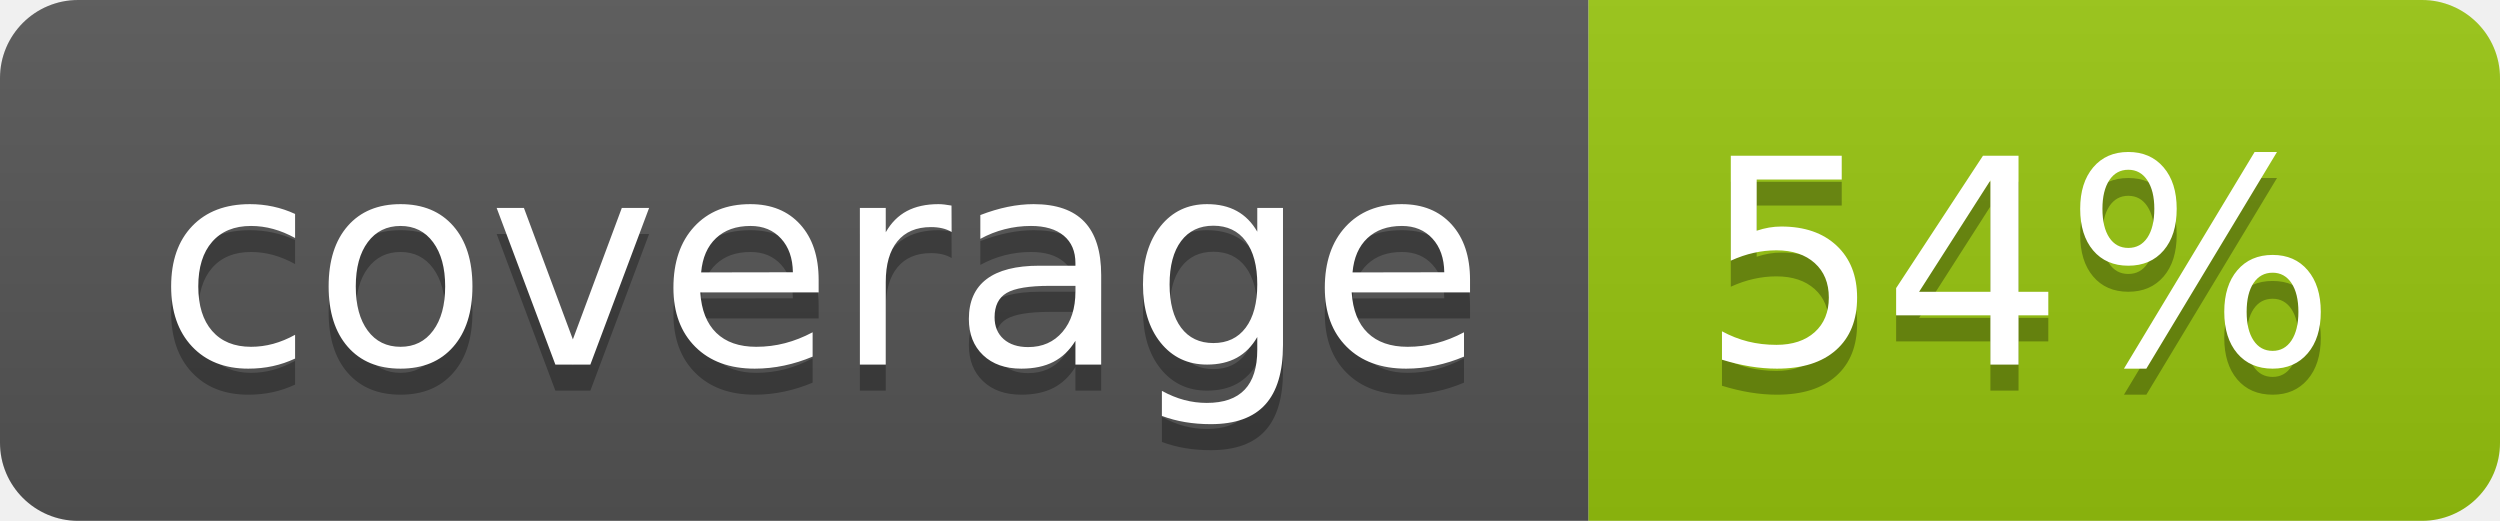
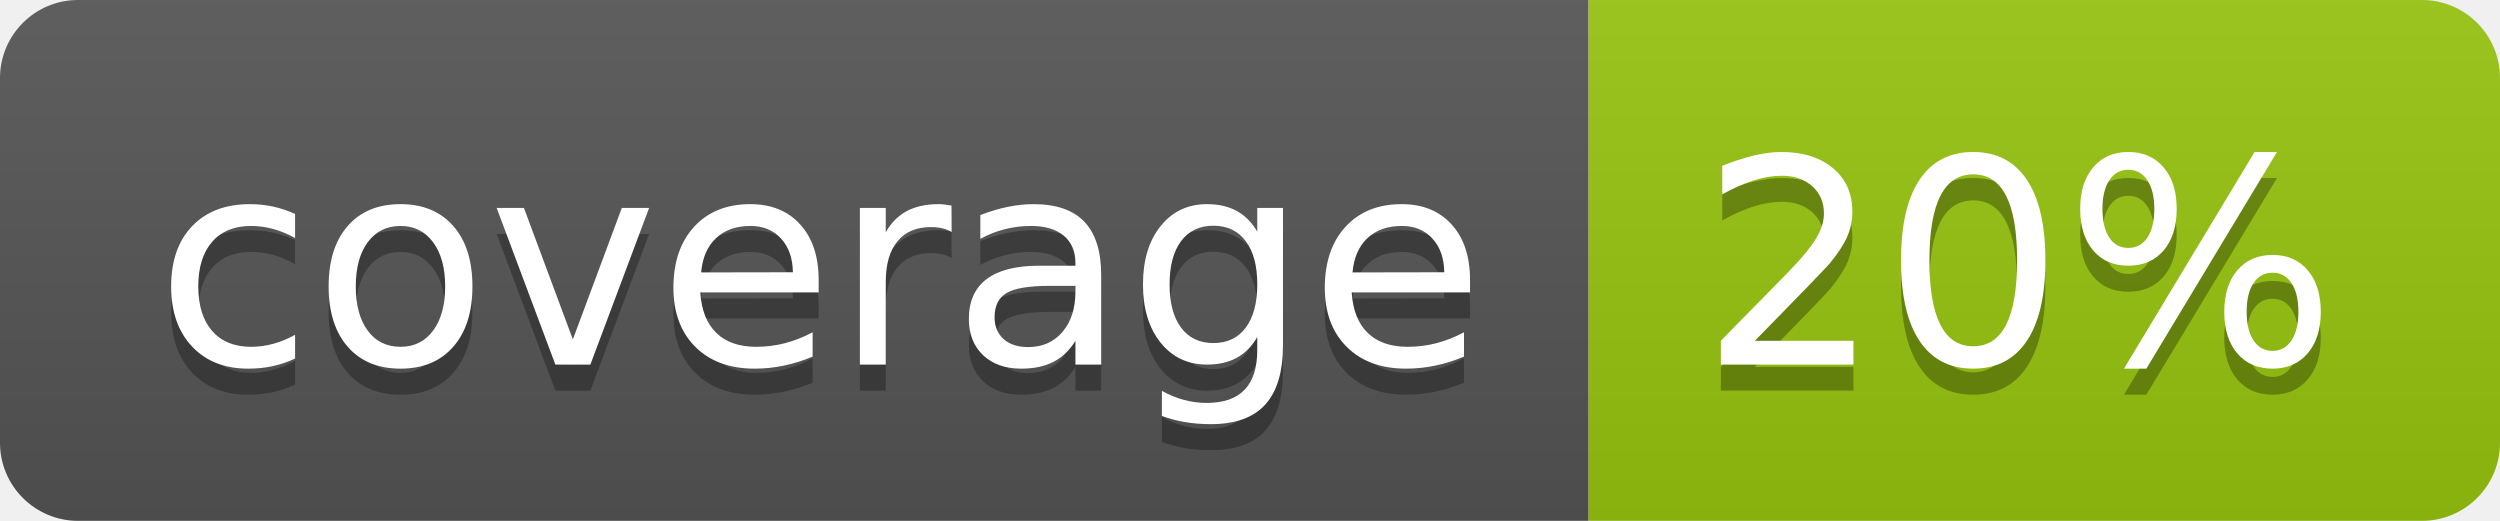
<svg xmlns="http://www.w3.org/2000/svg" width="96" height="20">
  <linearGradient id="b" x2="0" y2="100%">
    <stop offset="0" stop-color="#bbb" stop-opacity=".1" />
    <stop offset="1" stop-opacity=".1" />
  </linearGradient>
  <clipPath id="a">
    <rect width="96" height="20" rx="3" fill="#fff" />
  </clipPath>
  <g clip-path="url(#a)">
    <path fill="#555" d="M0 0h61v20H0z" />
    <path fill="#97C50F" d="M61 0h35v20H61z" />
    <path fill="url(#b)" d="M0 0h96v20H0z" />
  </g>
  <g fill="#fff" text-anchor="middle" font-family="DejaVu Sans,Verdana,Geneva,sans-serif" font-size="110">
    <text x="315" y="150" fill="#010101" fill-opacity=".3" transform="scale(.1)" textLength="510">coverage</text>
    <text x="315" y="140" transform="scale(.1)" textLength="510">coverage</text>
-     <text x="775" y="150" fill="#010101" fill-opacity=".3" transform="scale(.1)" textLength="250">54%</text>
-     <text x="775" y="140" transform="scale(.1)" textLength="250">54%</text>
+     <text x="775" y="150" fill="#010101" fill-opacity=".3" transform="scale(.1)" textLength="250">20%</text>
+     <text x="775" y="140" transform="scale(.1)" textLength="250">20%</text>
  </g>
</svg>
